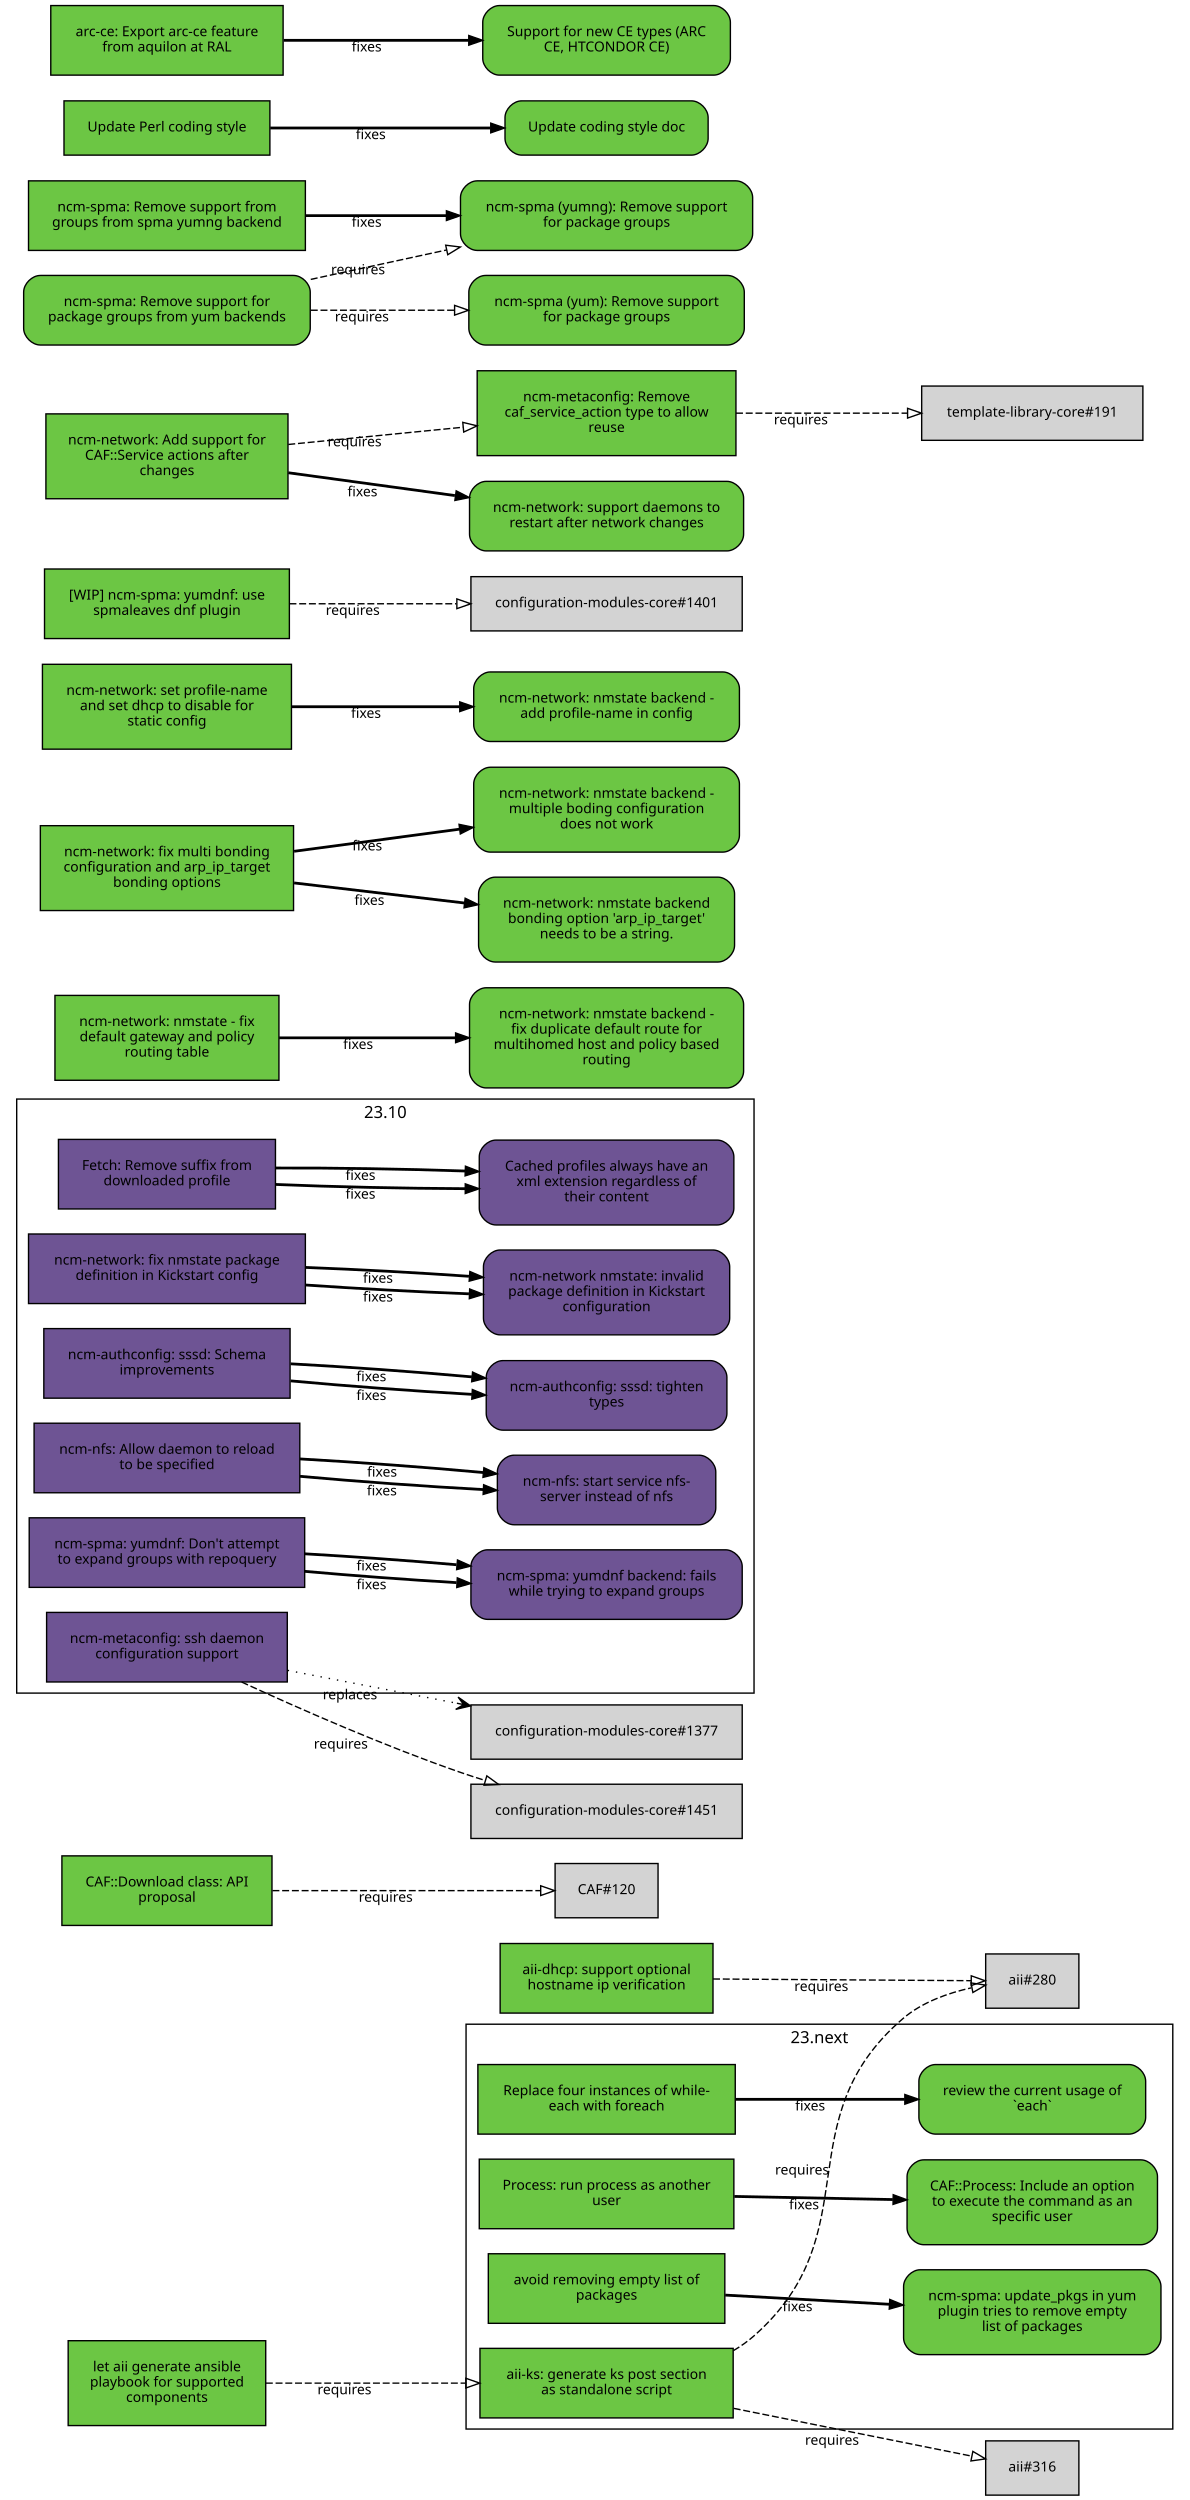
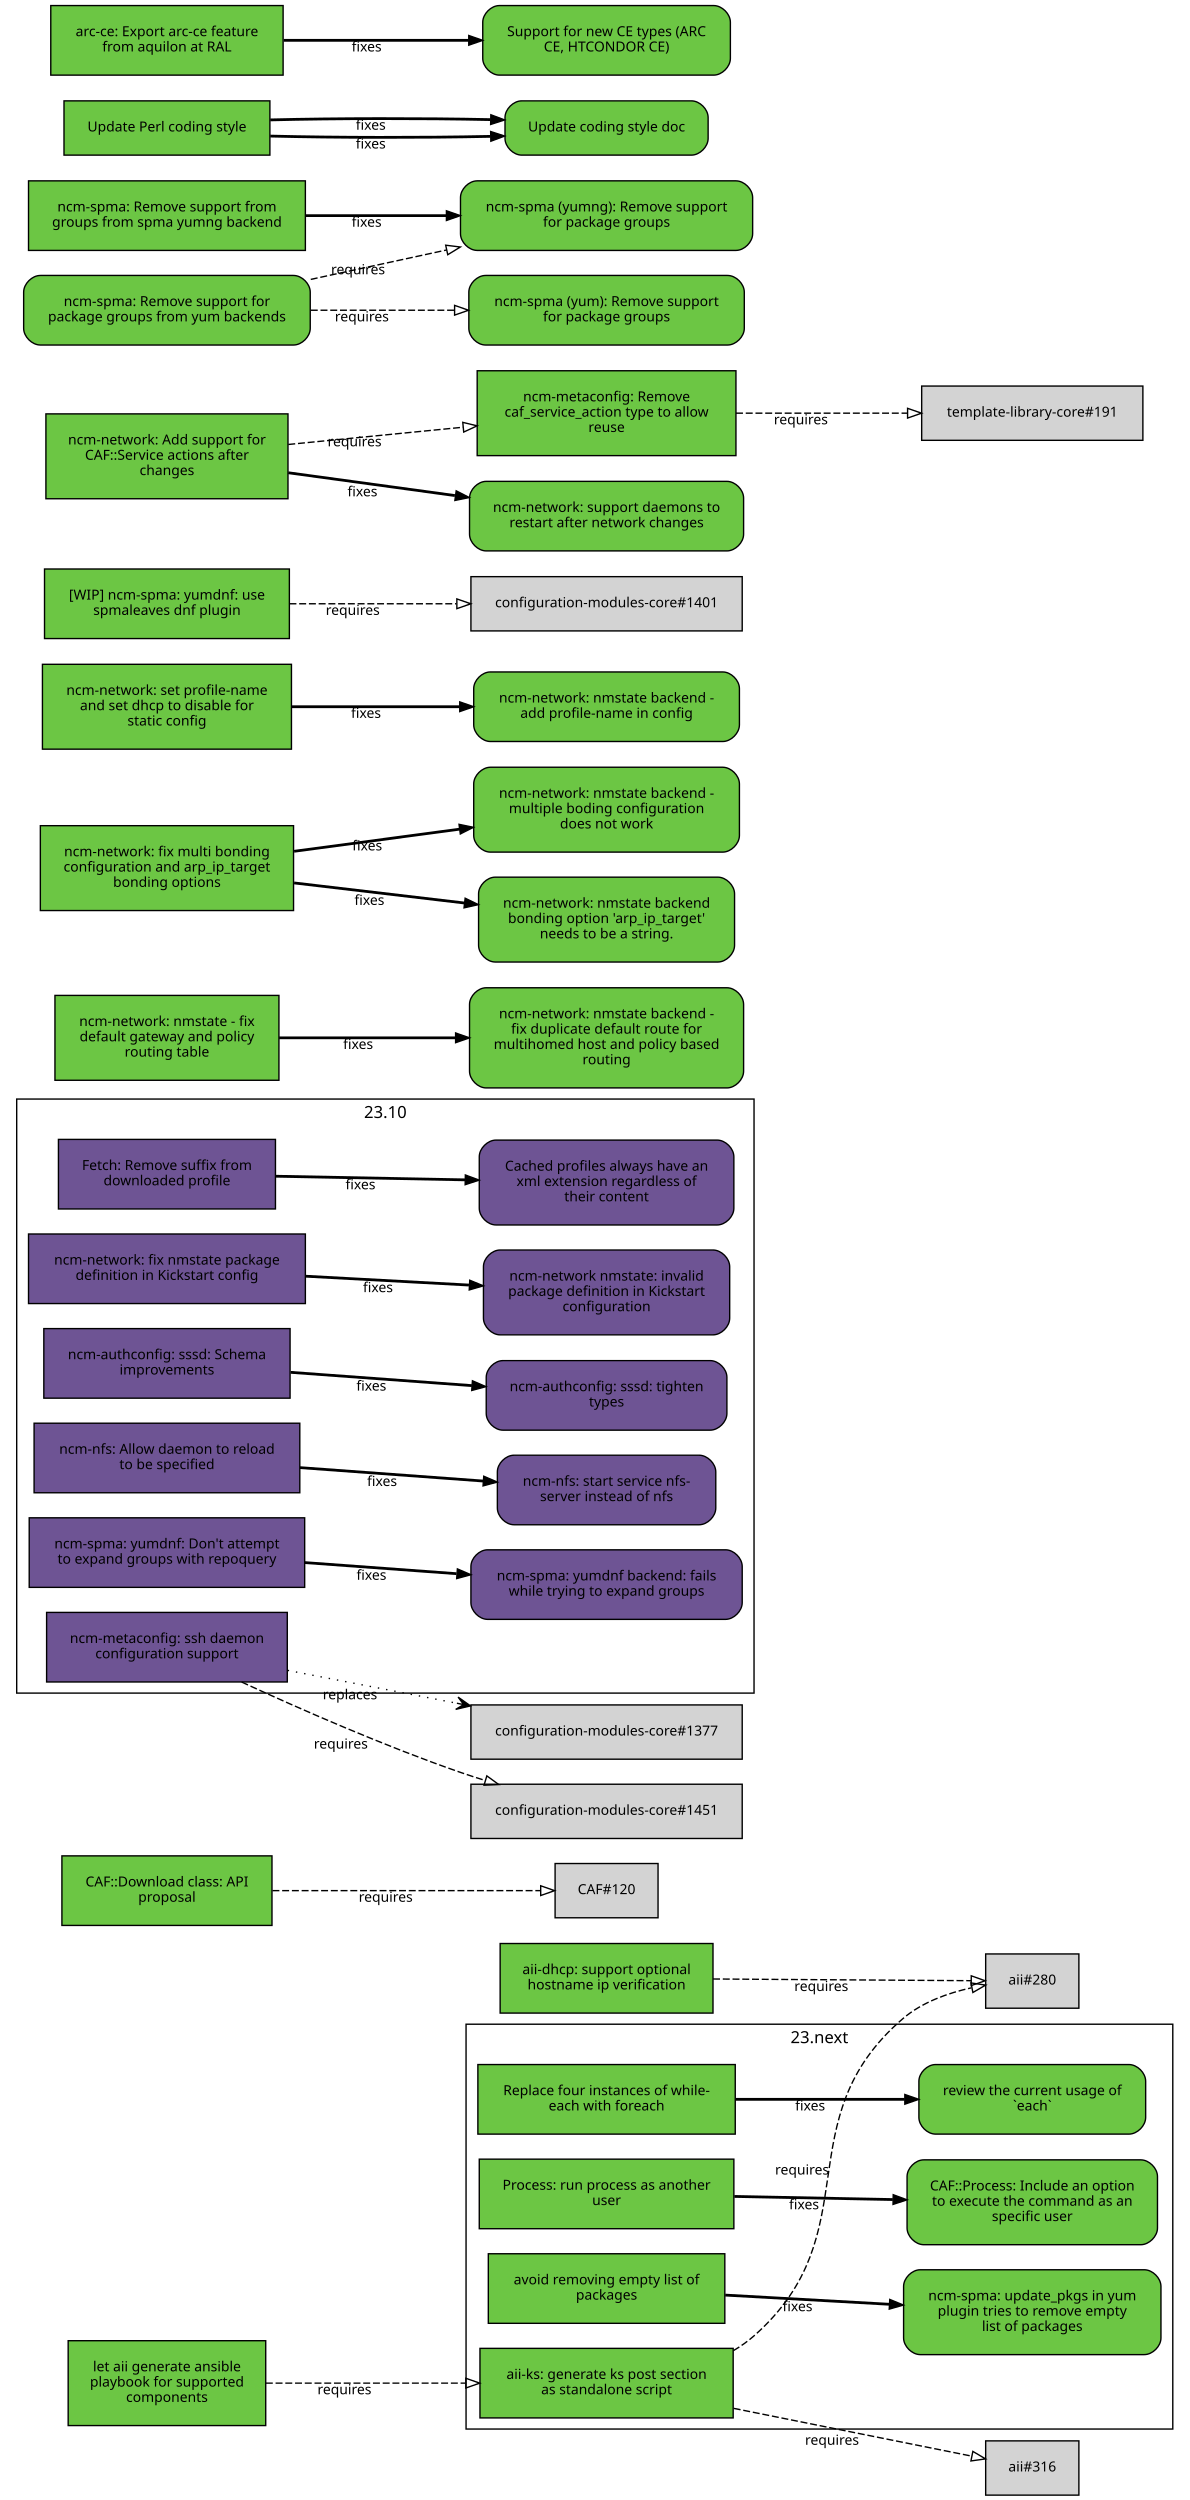
<svg xmlns="http://www.w3.org/2000/svg" xmlns:xlink="http://www.w3.org/1999/xlink" width="855pt" height="1797pt" viewBox="0.00 0.00 855.00 1797.00">
  <g id="graph0" class="graph" transform="scale(1 1) rotate(0) translate(4 1793)">
    <polygon fill="white" stroke="white" points="-4,5 -4,-1793 852,-1793 852,5 -4,5" />
    <g id="clust2" class="cluster">
      <polygon fill="none" stroke="black" points="8,-576 8,-1003 538,-1003 538,-576 8,-576" />
      <text text-anchor="middle" x="273" y="-989.4" font-family="Sans" font-size="12.00">23.10</text>
    </g>
    <g id="clust1" class="cluster">
      <polygon fill="none" stroke="black" points="331,-47 331,-338 839,-338 839,-47 331,-47" />
      <text text-anchor="middle" x="585" y="-324.4" font-family="Sans" font-size="12.00">23.next</text>
    </g>
    <g id="node1" class="node">
      <g id="a_node1">
        <a xlink:href="https://github.com/quattor/aii/pull/328" xlink:title="aii#328 (pull-request)" target="_parent">
          <polygon fill="#6cc644" stroke="black" points="523,-105 341,-105 341,-55 523,-55 523,-105" />
          <text text-anchor="middle" x="432" y="-83" font-family="Sans" font-size="10.00">aii-ks: generate ks post section</text>
          <text text-anchor="middle" x="432" y="-72" font-family="Sans" font-size="10.00">as standalone script</text>
        </a>
      </g>
    </g>
    <g id="node2" class="node">
      <polygon fill="lightgrey" stroke="black" points="771.5,-388.5 704.5,-388.5 704.5,-349.5 771.5,-349.5 771.5,-388.5" />
      <text text-anchor="middle" x="738" y="-366.5" font-family="Sans" font-size="10.00">aii#280</text>
    </g>
    <g id="edge1" class="edge">
      <path fill="none" stroke="black" stroke-dasharray="5,2" d="M523.177,-103.373C528.47,-106.484 533.473,-110.008 538,-114 621.964,-188.027 560.019,-269.143 645,-342 658.709,-353.754 677.321,-360.394 694.218,-364.145" />
      <polygon fill="none" stroke="black" points="693.975,-367.663 704.458,-366.126 695.305,-360.79 693.975,-367.663" />
      <text text-anchor="middle" x="572.527" y="-229.944" font-family="Sans" font-size="10.00">requires</text>
    </g>
    <g id="node3" class="node">
      <polygon fill="lightgrey" stroke="black" points="771.5,-38.5 704.5,-38.5 704.5,0.5 771.5,0.5 771.5,-38.5" />
      <text text-anchor="middle" x="738" y="-16.5" font-family="Sans" font-size="10.00">aii#316</text>
    </g>
    <g id="edge2" class="edge">
      <path fill="none" stroke="black" stroke-dasharray="5,2" d="M523.387,-61.863C580.055,-50.492 650.477,-36.362 694.595,-27.509" />
      <polygon fill="none" stroke="black" points="695.291,-30.939 704.407,-25.54 693.914,-24.076 695.291,-30.939" />
      <text text-anchor="middle" x="594.051" y="-35.671" font-family="Sans" font-size="10.00">requires</text>
    </g>
    <g id="node4" class="node">
      <g id="a_node4">
        <a xlink:href="https://github.com/quattor/aii/pull/331" xlink:title="aii#331 (pull-request)" target="_parent">
          <polygon fill="#6cc644" stroke="black" points="187,-110.5 45,-110.5 45,-49.5 187,-49.5 187,-110.5" />
          <text text-anchor="middle" x="116" y="-88.5" font-family="Sans" font-size="10.00">let aii generate ansible</text>
          <text text-anchor="middle" x="116" y="-77.5" font-family="Sans" font-size="10.00">playbook for supported</text>
          <text text-anchor="middle" x="116" y="-66.5" font-family="Sans" font-size="10.00">components</text>
        </a>
      </g>
    </g>
    <g id="edge3" class="edge">
      <path fill="none" stroke="black" stroke-dasharray="5,2" d="M187.077,-80C229.343,-80 283.883,-80 330.668,-80" />
      <polygon fill="none" stroke="black" points="330.834,-83.5 340.834,-80 330.834,-76.5 330.834,-83.5" />
      <text text-anchor="middle" x="243.574" y="-72" font-family="Sans" font-size="10.00">requires</text>
    </g>
    <g id="node5" class="node">
      <g id="a_node5">
        <a xlink:href="https://github.com/quattor/aii/pull/299" xlink:title="aii#299 (pull-request)" target="_parent">
          <polygon fill="#6cc644" stroke="black" points="508.5,-396 355.5,-396 355.5,-346 508.5,-346 508.5,-396" />
          <text text-anchor="middle" x="432" y="-374" font-family="Sans" font-size="10.00">aii-dhcp: support optional</text>
          <text text-anchor="middle" x="432" y="-363" font-family="Sans" font-size="10.00">hostname ip verification</text>
        </a>
      </g>
    </g>
    <g id="edge4" class="edge">
      <path fill="none" stroke="black" stroke-dasharray="5,2" d="M508.537,-370.503C567.023,-370.118 645.931,-369.599 694.049,-369.283" />
      <polygon fill="none" stroke="black" points="694.146,-372.782 704.123,-369.216 694.1,-365.782 694.146,-372.782" />
      <text text-anchor="middle" x="586.342" y="-361.86" font-family="Sans" font-size="10.00">requires</text>
    </g>
    <g id="node6" class="node">
      <g id="a_node6">
        <a xlink:href="https://github.com/quattor/CAF/pull/277" xlink:title="CAF#277 (pull-request)" target="_parent">
          <polygon fill="#6cc644" stroke="black" points="524.5,-309 339.5,-309 339.5,-259 524.5,-259 524.5,-309" />
          <text text-anchor="middle" x="432" y="-287" font-family="Sans" font-size="10.00">Replace four instances of while-</text>
          <text text-anchor="middle" x="432" y="-276" font-family="Sans" font-size="10.00">each with foreach</text>
        </a>
      </g>
    </g>
    <g id="node7" class="node">
      <g id="a_node7">
        <a xlink:href="https://github.com/quattor/CAF/issues/109" xlink:title="CAF#109 (issue)" target="_parent">
          <path fill="#6cc644" stroke="black" d="M807.5,-309C807.5,-309 668.5,-309 668.5,-309 662.5,-309 656.5,-303 656.5,-297 656.5,-297 656.5,-271 656.5,-271 656.5,-265 662.5,-259 668.5,-259 668.5,-259 807.5,-259 807.5,-259 813.5,-259 819.5,-265 819.5,-271 819.5,-271 819.5,-297 819.5,-297 819.5,-303 813.5,-309 807.5,-309" />
          <text text-anchor="middle" x="738" y="-287" font-family="Sans" font-size="10.00">review the current usage of</text>
          <text text-anchor="middle" x="738" y="-276" font-family="Sans" font-size="10.00">`each`</text>
        </a>
      </g>
    </g>
    <g id="edge5" class="edge">
      <path fill="none" stroke="black" stroke-width="2" d="M524.622,-284C563.139,-284 607.831,-284 646.253,-284" />
      <polygon fill="black" stroke="black" points="646.394,-287.5 656.394,-284 646.394,-280.5 646.394,-287.5" />
      <text text-anchor="middle" x="578.345" y="-276" font-family="Sans" font-size="10.00">fixes</text>
    </g>
    <g id="node8" class="node">
      <g id="a_node8">
        <a xlink:href="https://github.com/quattor/CAF/pull/257" xlink:title="CAF#257 (pull-request)" target="_parent">
          <polygon fill="#6cc644" stroke="black" points="523.5,-241 340.5,-241 340.5,-191 523.5,-191 523.5,-241" />
          <text text-anchor="middle" x="432" y="-219" font-family="Sans" font-size="10.00">Process: run process as another</text>
          <text text-anchor="middle" x="432" y="-208" font-family="Sans" font-size="10.00">user</text>
        </a>
      </g>
    </g>
    <g id="node9" class="node">
      <g id="a_node9">
        <a xlink:href="https://github.com/quattor/CAF/issues/253" xlink:title="CAF#253 (issue)" target="_parent">
          <path fill="#6cc644" stroke="black" d="M816,-240.5C816,-240.5 660,-240.5 660,-240.5 654,-240.5 648,-234.5 648,-228.5 648,-228.5 648,-191.5 648,-191.5 648,-185.5 654,-179.5 660,-179.5 660,-179.5 816,-179.5 816,-179.5 822,-179.5 828,-185.5 828,-191.5 828,-191.5 828,-228.5 828,-228.5 828,-234.5 822,-240.5 816,-240.5" />
          <text text-anchor="middle" x="738" y="-218.5" font-family="Sans" font-size="10.00">CAF::Process: Include an option</text>
          <text text-anchor="middle" x="738" y="-207.5" font-family="Sans" font-size="10.00">to execute the command as an</text>
          <text text-anchor="middle" x="738" y="-196.5" font-family="Sans" font-size="10.00">specific user</text>
        </a>
      </g>
    </g>
    <g id="edge6" class="edge">
      <path fill="none" stroke="black" stroke-width="2" d="M523.798,-214.208C559.701,-213.499 601.072,-212.683 637.762,-211.959" />
      <polygon fill="black" stroke="black" points="638.048,-215.454 647.977,-211.757 637.91,-208.455 638.048,-215.454" />
      <text text-anchor="middle" x="573.947" y="-204.981" font-family="Sans" font-size="10.00">fixes</text>
    </g>
    <g id="node10" class="node">
      <g id="a_node10">
        <a xlink:href="https://github.com/quattor/CAF/pull/110" xlink:title="CAF#110 (pull-request)" target="_parent">
          <polygon fill="#6cc644" stroke="black" points="191.5,-459 40.5,-459 40.5,-409 191.5,-409 191.5,-459" />
          <text text-anchor="middle" x="116" y="-437" font-family="Sans" font-size="10.00">CAF::Download class: API</text>
          <text text-anchor="middle" x="116" y="-426" font-family="Sans" font-size="10.00">proposal</text>
        </a>
      </g>
    </g>
    <g id="node11" class="node">
      <polygon fill="lightgrey" stroke="black" points="469,-453.5 395,-453.5 395,-414.5 469,-414.5 469,-453.5" />
      <text text-anchor="middle" x="432" y="-431.5" font-family="Sans" font-size="10.00">CAF#120</text>
    </g>
    <g id="edge7" class="edge">
      <path fill="none" stroke="black" stroke-dasharray="5,2" d="M191.812,-434C251.718,-434 333.856,-434 384.623,-434" />
      <polygon fill="none" stroke="black" points="384.651,-437.5 394.651,-434 384.651,-430.5 384.651,-437.5" />
      <text text-anchor="middle" x="273.255" y="-426" font-family="Sans" font-size="10.00">requires</text>
    </g>
    <g id="node12" class="node">
      <g id="a_node12">
        <a xlink:href="https://github.com/quattor/CCM/pull/210" xlink:title="CCM#210 (pull-request)" target="_parent">
          <polygon fill="#6e5494" stroke="black" points="194,-974 38,-974 38,-924 194,-924 194,-974" />
          <text text-anchor="middle" x="116" y="-952" font-family="Sans" font-size="10.00">Fetch: Remove suffix from</text>
          <text text-anchor="middle" x="116" y="-941" font-family="Sans" font-size="10.00">downloaded profile</text>
        </a>
      </g>
    </g>
    <g id="node13" class="node">
      <g id="a_node13">
        <a xlink:href="https://github.com/quattor/CCM/issues/204" xlink:title="CCM#204 (issue)" target="_parent">
          <path fill="#6e5494" stroke="black" d="M511.5,-973.5C511.5,-973.5 352.5,-973.5 352.5,-973.5 346.5,-973.5 340.5,-967.5 340.5,-961.5 340.5,-961.5 340.5,-924.5 340.5,-924.5 340.5,-918.5 346.5,-912.5 352.5,-912.5 352.5,-912.5 511.5,-912.5 511.5,-912.5 517.5,-912.5 523.5,-918.5 523.5,-924.5 523.5,-924.5 523.5,-961.5 523.5,-961.5 523.5,-967.5 517.5,-973.5 511.5,-973.5" />
          <text text-anchor="middle" x="432" y="-951.5" font-family="Sans" font-size="10.00">Cached profiles always have an</text>
          <text text-anchor="middle" x="432" y="-940.5" font-family="Sans" font-size="10.00">xml extension regardless of</text>
          <text text-anchor="middle" x="432" y="-929.5" font-family="Sans" font-size="10.00">their content</text>
        </a>
      </g>
    </g>
    <g id="edge8" class="edge">
-       <path fill="none" stroke="black" stroke-width="2" d="M194.215,-941.618C235.236,-939.884 286.154,-938.764 330.251,-938.576" />
-       <polygon fill="black" stroke="black" points="330.432,-942.076 340.423,-938.549 330.414,-935.076 330.432,-942.076" />
-       <text text-anchor="middle" x="255.112" y="-931.387" font-family="Sans" font-size="10.00">fixes</text>
-     </g>
-     <g id="edge9" class="edge">
-       <path fill="none" stroke="black" stroke-width="2" d="M194.215,-953.431C235.236,-953.597 286.154,-952.772 330.251,-951.274" />
-       <polygon fill="black" stroke="black" points="330.554,-954.766 340.423,-950.912 330.305,-947.77 330.554,-954.766" />
-       <text text-anchor="middle" x="255.112" y="-944.876" font-family="Sans" font-size="10.00">fixes</text>
+       <path fill="none" stroke="black" stroke-width="2" d="M194.215,-947.525C235.236,-946.741 286.154,-945.768 330.251,-944.925" />
+       <polygon fill="black" stroke="black" points="330.492,-948.421 340.423,-944.731 330.358,-941.423 330.492,-948.421" />
+       <text text-anchor="middle" x="255.112" y="-938.132" font-family="Sans" font-size="10.00">fixes</text>
    </g>
    <g id="node14" class="node">
      <g id="a_node14">
        <a xlink:href="https://github.com/quattor/configuration-modules-core/pull/1630" xlink:title="configuration-modules-core#1630 (pull-request)" target="_parent">
          <polygon fill="#6e5494" stroke="black" points="215.5,-906 16.5,-906 16.5,-856 215.5,-856 215.5,-906" />
          <text text-anchor="middle" x="116" y="-884" font-family="Sans" font-size="10.00">ncm-network: fix nmstate package</text>
          <text text-anchor="middle" x="116" y="-873" font-family="Sans" font-size="10.00">definition in Kickstart config</text>
        </a>
      </g>
    </g>
    <g id="node15" class="node">
      <g id="a_node15">
        <a xlink:href="https://github.com/quattor/configuration-modules-core/issues/1629" xlink:title="configuration-modules-core#1629 (issue)" target="_parent">
          <path fill="#6e5494" stroke="black" d="M508.5,-894.5C508.5,-894.5 355.5,-894.5 355.5,-894.5 349.5,-894.5 343.5,-888.5 343.5,-882.5 343.5,-882.5 343.5,-845.5 343.5,-845.5 343.5,-839.5 349.5,-833.5 355.5,-833.5 355.5,-833.5 508.5,-833.5 508.5,-833.5 514.5,-833.5 520.5,-839.5 520.5,-845.5 520.5,-845.5 520.5,-882.5 520.5,-882.5 520.5,-888.5 514.5,-894.5 508.5,-894.5" />
          <text text-anchor="middle" x="432" y="-872.5" font-family="Sans" font-size="10.00">ncm-network nmstate: invalid</text>
          <text text-anchor="middle" x="432" y="-861.5" font-family="Sans" font-size="10.00">package definition in Kickstart</text>
          <text text-anchor="middle" x="432" y="-850.5" font-family="Sans" font-size="10.00">configuration</text>
        </a>
      </g>
    </g>
-     <g id="edge10" class="edge">
-       <path fill="none" stroke="black" stroke-width="2" d="M215.921,-869.323C253.303,-866.723 295.798,-864.427 333.087,-862.995" />
-       <polygon fill="black" stroke="black" points="333.593,-866.479 343.458,-862.615 333.336,-859.484 333.593,-866.479" />
-       <text text-anchor="middle" x="267.683" y="-857.446" font-family="Sans" font-size="10.00">fixes</text>
-     </g>
-     <g id="edge14" class="edge">
-       <path fill="none" stroke="black" stroke-width="2" d="M215.921,-881.966C253.303,-880.519 295.798,-878.213 333.087,-875.607" />
-       <polygon fill="black" stroke="black" points="333.734,-879.07 343.458,-874.864 333.234,-872.087 333.734,-879.07" />
-       <text text-anchor="middle" x="267.683" y="-870.938" font-family="Sans" font-size="10.00">fixes</text>
+     <g id="edge9" class="edge">
+       <path fill="none" stroke="black" stroke-width="2" d="M215.921,-875.644C253.303,-873.621 295.798,-871.32 333.087,-869.301" />
+       <polygon fill="black" stroke="black" points="333.662,-872.775 343.458,-868.74 333.283,-865.785 333.662,-872.775" />
+       <text text-anchor="middle" x="267.683" y="-864.192" font-family="Sans" font-size="10.00">fixes</text>
    </g>
    <g id="node16" class="node">
      <g id="a_node16">
        <a xlink:href="https://github.com/quattor/configuration-modules-core/pull/1622" xlink:title="configuration-modules-core#1622 (pull-request)" target="_parent">
          <polygon fill="#6e5494" stroke="black" points="204.5,-838 27.5,-838 27.5,-788 204.5,-788 204.5,-838" />
          <text text-anchor="middle" x="116" y="-816" font-family="Sans" font-size="10.00">ncm-authconfig: sssd: Schema</text>
          <text text-anchor="middle" x="116" y="-805" font-family="Sans" font-size="10.00">improvements</text>
        </a>
      </g>
    </g>
    <g id="node17" class="node">
      <g id="a_node17">
        <a xlink:href="https://github.com/quattor/configuration-modules-core/issues/1471" xlink:title="configuration-modules-core#1471 (issue)" target="_parent">
          <path fill="#6e5494" stroke="black" d="M506.5,-815C506.5,-815 357.5,-815 357.5,-815 351.5,-815 345.5,-809 345.5,-803 345.5,-803 345.5,-777 345.5,-777 345.5,-771 351.5,-765 357.5,-765 357.5,-765 506.5,-765 506.5,-765 512.5,-765 518.5,-771 518.5,-777 518.5,-777 518.5,-803 518.5,-803 518.5,-809 512.5,-815 506.5,-815" />
          <text text-anchor="middle" x="432" y="-793" font-family="Sans" font-size="10.00">ncm-authconfig: sssd: tighten</text>
          <text text-anchor="middle" x="432" y="-782" font-family="Sans" font-size="10.00">types</text>
        </a>
      </g>
    </g>
-     <g id="edge11" class="edge">
-       <path fill="none" stroke="black" stroke-width="2" d="M204.884,-800.431C245.446,-796.685 293.697,-793.104 335.189,-790.746" />
-       <polygon fill="black" stroke="black" points="335.515,-794.233 345.307,-790.188 335.129,-787.244 335.515,-794.233" />
-       <text text-anchor="middle" x="262.92" y="-786.683" font-family="Sans" font-size="10.00">fixes</text>
-     </g>
-     <g id="edge15" class="edge">
-       <path fill="none" stroke="black" stroke-width="2" d="M204.884,-812.694C245.446,-810.498 293.697,-807.01 335.189,-803.29" />
-       <polygon fill="black" stroke="black" points="335.667,-806.761 345.307,-802.366 335.03,-799.79 335.667,-806.761" />
-       <text text-anchor="middle" x="262.92" y="-800.182" font-family="Sans" font-size="10.00">fixes</text>
+     <g id="edge10" class="edge">
+       <path fill="none" stroke="black" stroke-width="2" d="M204.884,-806.563C245.446,-803.592 293.697,-800.057 335.189,-797.018" />
+       <polygon fill="black" stroke="black" points="335.589,-800.498 345.307,-796.277 335.078,-793.517 335.589,-800.498" />
+       <text text-anchor="middle" x="262.92" y="-793.433" font-family="Sans" font-size="10.00">fixes</text>
    </g>
    <g id="node18" class="node">
      <g id="a_node18">
        <a xlink:href="https://github.com/quattor/configuration-modules-core/pull/1621" xlink:title="configuration-modules-core#1621 (pull-request)" target="_parent">
          <polygon fill="#6e5494" stroke="black" points="211.5,-770 20.5,-770 20.5,-720 211.5,-720 211.5,-770" />
          <text text-anchor="middle" x="116" y="-748" font-family="Sans" font-size="10.00">ncm-nfs: Allow daemon to reload</text>
          <text text-anchor="middle" x="116" y="-737" font-family="Sans" font-size="10.00">to be specified</text>
        </a>
      </g>
    </g>
    <g id="node19" class="node">
      <g id="a_node19">
        <a xlink:href="https://github.com/quattor/configuration-modules-core/issues/1618" xlink:title="configuration-modules-core#1618 (issue)" target="_parent">
          <path fill="#6e5494" stroke="black" d="M498.5,-747C498.5,-747 365.5,-747 365.5,-747 359.5,-747 353.5,-741 353.5,-735 353.5,-735 353.5,-709 353.5,-709 353.5,-703 359.5,-697 365.5,-697 365.5,-697 498.5,-697 498.5,-697 504.5,-697 510.5,-703 510.5,-709 510.5,-709 510.5,-735 510.5,-735 510.5,-741 504.5,-747 498.5,-747" />
          <text text-anchor="middle" x="432" y="-725" font-family="Sans" font-size="10.00">ncm-nfs: start service nfs-</text>
          <text text-anchor="middle" x="432" y="-714" font-family="Sans" font-size="10.00">server instead of nfs</text>
        </a>
      </g>
    </g>
-     <g id="edge12" class="edge">
-       <path fill="none" stroke="black" stroke-width="2" d="M211.636,-731.816C253.42,-728.053 302.24,-724.518 343.204,-722.301" />
-       <polygon fill="black" stroke="black" points="343.636,-725.784 353.439,-721.767 343.271,-718.793 343.636,-725.784" />
-       <text text-anchor="middle" x="270.482" y="-718.137" font-family="Sans" font-size="10.00">fixes</text>
-     </g>
-     <g id="edge16" class="edge">
-       <path fill="none" stroke="black" stroke-width="2" d="M211.636,-744.321C253.508,-741.957 302.447,-738.33 343.464,-734.537" />
-       <polygon fill="black" stroke="black" points="343.812,-738.019 353.439,-733.596 343.155,-731.05 343.812,-738.019" />
-       <text text-anchor="middle" x="270.635" y="-731.608" font-family="Sans" font-size="10.00">fixes</text>
+     <g id="edge11" class="edge">
+       <path fill="none" stroke="black" stroke-width="2" d="M211.636,-738.068C253.508,-735.001 302.447,-731.416 343.464,-728.412" />
+       <polygon fill="black" stroke="black" points="343.722,-731.902 353.439,-727.681 343.21,-724.921 343.722,-731.902" />
+       <text text-anchor="middle" x="270.635" y="-724.868" font-family="Sans" font-size="10.00">fixes</text>
    </g>
    <g id="node20" class="node">
      <g id="a_node20">
        <a xlink:href="https://github.com/quattor/configuration-modules-core/pull/1620" xlink:title="configuration-modules-core#1620 (pull-request)" target="_parent">
          <polygon fill="#6e5494" stroke="black" points="215,-702 17,-702 17,-652 215,-652 215,-702" />
          <text text-anchor="middle" x="116" y="-680" font-family="Sans" font-size="10.00">ncm-spma: yumdnf: Don't attempt</text>
          <text text-anchor="middle" x="116" y="-669" font-family="Sans" font-size="10.00">to expand groups with repoquery</text>
        </a>
      </g>
    </g>
    <g id="node21" class="node">
      <g id="a_node21">
        <a xlink:href="https://github.com/quattor/configuration-modules-core/issues/1524" xlink:title="configuration-modules-core#1524 (issue)" target="_parent">
          <path fill="#6e5494" stroke="black" d="M517.5,-679C517.5,-679 346.5,-679 346.5,-679 340.5,-679 334.5,-673 334.5,-667 334.5,-667 334.5,-641 334.5,-641 334.5,-635 340.5,-629 346.5,-629 346.5,-629 517.5,-629 517.5,-629 523.5,-629 529.5,-635 529.5,-641 529.5,-641 529.5,-667 529.5,-667 529.5,-673 523.5,-679 517.5,-679" />
          <text text-anchor="middle" x="432" y="-657" font-family="Sans" font-size="10.00">ncm-spma: yumdnf backend: fails</text>
          <text text-anchor="middle" x="432" y="-646" font-family="Sans" font-size="10.00">while trying to expand groups</text>
        </a>
      </g>
    </g>
-     <g id="edge13" class="edge">
-       <path fill="none" stroke="black" stroke-width="2" d="M215.06,-663.509C249.699,-660.428 288.815,-657.521 324.146,-655.393" />
-       <polygon fill="black" stroke="black" points="324.713,-658.866 334.491,-654.786 324.303,-651.878 324.713,-658.866" />
-       <text text-anchor="middle" x="262.99" y="-650.678" font-family="Sans" font-size="10.00">fixes</text>
-     </g>
-     <g id="edge17" class="edge">
-       <path fill="none" stroke="black" stroke-width="2" d="M215.06,-676.125C249.699,-674.132 288.815,-671.309 324.146,-668.261" />
-       <polygon fill="black" stroke="black" points="324.835,-671.714 334.491,-667.353 324.223,-664.741 324.835,-671.714" />
-       <text text-anchor="middle" x="262.99" y="-664.177" font-family="Sans" font-size="10.00">fixes</text>
+     <g id="edge12" class="edge">
+       <path fill="none" stroke="black" stroke-width="2" d="M215.06,-669.817C249.699,-667.28 288.815,-664.415 324.146,-661.827" />
+       <polygon fill="black" stroke="black" points="324.773,-665.29 334.491,-661.069 324.262,-658.309 324.773,-665.29" />
+       <text text-anchor="middle" x="262.99" y="-657.428" font-family="Sans" font-size="10.00">fixes</text>
    </g>
    <g id="node22" class="node">
      <g id="a_node22">
        <a xlink:href="https://github.com/quattor/configuration-modules-core/pull/1554" xlink:title="configuration-modules-core#1554 (pull-request)" target="_parent">
          <polygon fill="#6cc644" stroke="black" points="517,-173 347,-173 347,-123 517,-123 517,-173" />
          <text text-anchor="middle" x="432" y="-151" font-family="Sans" font-size="10.00">avoid removing empty list of</text>
          <text text-anchor="middle" x="432" y="-140" font-family="Sans" font-size="10.00">packages</text>
        </a>
      </g>
    </g>
    <g id="node23" class="node">
      <g id="a_node23">
        <a xlink:href="https://github.com/quattor/configuration-modules-core/issues/1553" xlink:title="configuration-modules-core#1553 (issue)" target="_parent">
          <path fill="#6cc644" stroke="black" d="M818.5,-161.5C818.5,-161.5 657.5,-161.5 657.5,-161.5 651.5,-161.5 645.5,-155.5 645.5,-149.5 645.5,-149.5 645.5,-112.5 645.5,-112.5 645.5,-106.5 651.5,-100.5 657.5,-100.5 657.5,-100.5 818.5,-100.5 818.5,-100.5 824.5,-100.5 830.5,-106.5 830.5,-112.5 830.5,-112.5 830.5,-149.5 830.5,-149.5 830.5,-155.5 824.5,-161.5 818.5,-161.5" />
          <text text-anchor="middle" x="738" y="-139.5" font-family="Sans" font-size="10.00">ncm-spma: update_pkgs in yum</text>
          <text text-anchor="middle" x="738" y="-128.5" font-family="Sans" font-size="10.00">plugin tries to remove empty</text>
          <text text-anchor="middle" x="738" y="-117.5" font-family="Sans" font-size="10.00">list of packages</text>
        </a>
      </g>
    </g>
-     <g id="edge18" class="edge">
+     <g id="edge13" class="edge">
      <path fill="none" stroke="black" stroke-width="2" d="M517.277,-143.287C553.812,-141.244 596.909,-138.834 635.213,-136.692" />
      <polygon fill="black" stroke="black" points="635.57,-140.178 645.359,-136.125 635.179,-133.189 635.57,-140.178" />
      <text text-anchor="middle" x="569.248" y="-131.71" font-family="Sans" font-size="10.00">fixes</text>
    </g>
    <g id="node24" class="node">
      <g id="a_node24">
        <a xlink:href="https://github.com/quattor/configuration-modules-core/pull/1452" xlink:title="configuration-modules-core#1452 (pull-request)" target="_parent">
          <polygon fill="#6e5494" stroke="black" points="202.5,-634 29.5,-634 29.5,-584 202.5,-584 202.5,-634" />
          <text text-anchor="middle" x="116" y="-612" font-family="Sans" font-size="10.00">ncm-metaconfig: ssh daemon</text>
          <text text-anchor="middle" x="116" y="-601" font-family="Sans" font-size="10.00">configuration support</text>
        </a>
      </g>
    </g>
    <g id="node25" class="node">
      <polygon fill="lightgrey" stroke="black" points="529.5,-567.5 334.5,-567.5 334.5,-528.5 529.5,-528.5 529.5,-567.5" />
      <text text-anchor="middle" x="432" y="-545.5" font-family="Sans" font-size="10.00">configuration-modules-core#1377</text>
    </g>
-     <g id="edge19" class="edge">
+     <g id="edge14" class="edge">
      <path fill="none" stroke="black" stroke-dasharray="1,5" d="M202.802,-592.331C240.298,-585.047 284.669,-576.427 324.269,-568.734" />
      <polygon fill="black" stroke="black" points="334.228,-566.8 325.269,-573.124 329.319,-567.753 324.411,-568.707 324.411,-568.707 324.411,-568.707 329.319,-567.753 323.553,-564.289 334.228,-566.8 334.228,-566.8" />
      <text text-anchor="middle" x="247.583" y="-571.552" font-family="Sans" font-size="10.00">replaces</text>
    </g>
    <g id="node26" class="node">
      <polygon fill="lightgrey" stroke="black" points="529.5,-510.5 334.5,-510.5 334.5,-471.5 529.5,-471.5 529.5,-510.5" />
      <text text-anchor="middle" x="432" y="-488.5" font-family="Sans" font-size="10.00">configuration-modules-core#1451</text>
    </g>
-     <g id="edge20" class="edge">
+     <g id="edge15" class="edge">
      <path fill="none" stroke="black" stroke-dasharray="5,2" d="M169.693,-583.943C211.678,-564.586 272.288,-537.982 327,-519 332.797,-516.989 338.816,-515.033 344.905,-513.152" />
      <polygon fill="none" stroke="black" points="345.944,-516.495 354.51,-510.26 343.926,-509.792 345.944,-516.495" />
      <text text-anchor="middle" x="240.995" y="-536.113" font-family="Sans" font-size="10.00">requires</text>
    </g>
    <g id="node27" class="node">
      <g id="a_node27">
        <a xlink:href="https://github.com/quattor/configuration-modules-core/pull/1642" xlink:title="configuration-modules-core#1642 (pull-request)" target="_parent">
          <polygon fill="#6cc644" stroke="black" points="196.5,-1077.5 35.5,-1077.5 35.5,-1016.5 196.5,-1016.5 196.5,-1077.5" />
          <text text-anchor="middle" x="116" y="-1055.5" font-family="Sans" font-size="10.00">ncm-network: nmstate - fix</text>
          <text text-anchor="middle" x="116" y="-1044.5" font-family="Sans" font-size="10.00">default gateway and policy</text>
          <text text-anchor="middle" x="116" y="-1033.5" font-family="Sans" font-size="10.00">routing table</text>
        </a>
      </g>
    </g>
    <g id="node28" class="node">
      <g id="a_node28">
        <a xlink:href="https://github.com/quattor/configuration-modules-core/issues/1641" xlink:title="configuration-modules-core#1641 (issue)" target="_parent">
          <path fill="#6cc644" stroke="black" d="M518.5,-1083C518.5,-1083 345.5,-1083 345.5,-1083 339.5,-1083 333.5,-1077 333.5,-1071 333.5,-1071 333.5,-1023 333.5,-1023 333.5,-1017 339.5,-1011 345.5,-1011 345.5,-1011 518.5,-1011 518.5,-1011 524.5,-1011 530.5,-1017 530.5,-1023 530.5,-1023 530.5,-1071 530.5,-1071 530.5,-1077 524.5,-1083 518.5,-1083" />
          <text text-anchor="middle" x="432" y="-1061" font-family="Sans" font-size="10.00">ncm-network: nmstate backend -</text>
          <text text-anchor="middle" x="432" y="-1050" font-family="Sans" font-size="10.00">fix duplicate default route for</text>
          <text text-anchor="middle" x="432" y="-1039" font-family="Sans" font-size="10.00">multihomed host and policy based</text>
          <text text-anchor="middle" x="432" y="-1028" font-family="Sans" font-size="10.00">routing</text>
        </a>
      </g>
    </g>
-     <g id="edge21" class="edge">
+     <g id="edge16" class="edge">
      <path fill="none" stroke="black" stroke-width="2" d="M196.641,-1047C235.079,-1047 281.765,-1047 323.319,-1047" />
      <polygon fill="black" stroke="black" points="323.486,-1050.5 333.486,-1047 323.486,-1043.5 323.486,-1050.5" />
      <text text-anchor="middle" x="253.425" y="-1039" font-family="Sans" font-size="10.00">fixes</text>
    </g>
    <g id="node29" class="node">
      <g id="a_node29">
        <a xlink:href="https://github.com/quattor/configuration-modules-core/pull/1640" xlink:title="configuration-modules-core#1640 (pull-request)" target="_parent">
          <polygon fill="#6cc644" stroke="black" points="207,-1199.5 25,-1199.5 25,-1138.5 207,-1138.5 207,-1199.5" />
          <text text-anchor="middle" x="116" y="-1177.5" font-family="Sans" font-size="10.00">ncm-network: fix multi bonding</text>
          <text text-anchor="middle" x="116" y="-1166.5" font-family="Sans" font-size="10.00">configuration and arp_ip_target</text>
          <text text-anchor="middle" x="116" y="-1155.5" font-family="Sans" font-size="10.00">bonding options</text>
        </a>
      </g>
    </g>
    <g id="node30" class="node">
      <g id="a_node30">
        <a xlink:href="https://github.com/quattor/configuration-modules-core/issues/1638" xlink:title="configuration-modules-core#1638 (issue)" target="_parent">
          <path fill="#6cc644" stroke="black" d="M515.5,-1241.5C515.5,-1241.5 348.5,-1241.5 348.5,-1241.5 342.5,-1241.5 336.5,-1235.5 336.5,-1229.5 336.5,-1229.5 336.5,-1192.5 336.5,-1192.5 336.5,-1186.5 342.5,-1180.5 348.5,-1180.5 348.5,-1180.5 515.5,-1180.5 515.5,-1180.5 521.5,-1180.5 527.5,-1186.5 527.5,-1192.5 527.5,-1192.5 527.5,-1229.5 527.5,-1229.5 527.5,-1235.5 521.5,-1241.5 515.5,-1241.5" />
          <text text-anchor="middle" x="432" y="-1219.5" font-family="Sans" font-size="10.00">ncm-network: nmstate backend -</text>
          <text text-anchor="middle" x="432" y="-1208.5" font-family="Sans" font-size="10.00">multiple boding configuration</text>
          <text text-anchor="middle" x="432" y="-1197.5" font-family="Sans" font-size="10.00">does not work</text>
        </a>
      </g>
    </g>
-     <g id="edge22" class="edge">
+     <g id="edge17" class="edge">
      <path fill="none" stroke="black" stroke-width="2" d="M207.401,-1181.09C244.488,-1186.05 287.663,-1191.83 326.128,-1196.97" />
      <polygon fill="black" stroke="black" points="325.944,-1200.48 336.32,-1198.34 326.872,-1193.54 325.944,-1200.48" />
      <text text-anchor="middle" x="259.943" y="-1181.72" font-family="Sans" font-size="10.00">fixes</text>
    </g>
    <g id="node31" class="node">
      <g id="a_node31">
        <a xlink:href="https://github.com/quattor/configuration-modules-core/issues/1639" xlink:title="configuration-modules-core#1639 (issue)" target="_parent">
          <path fill="#6cc644" stroke="black" d="M512,-1162.5C512,-1162.5 352,-1162.5 352,-1162.5 346,-1162.5 340,-1156.5 340,-1150.5 340,-1150.5 340,-1113.5 340,-1113.5 340,-1107.5 346,-1101.5 352,-1101.5 352,-1101.5 512,-1101.5 512,-1101.5 518,-1101.5 524,-1107.5 524,-1113.5 524,-1113.5 524,-1150.5 524,-1150.5 524,-1156.5 518,-1162.5 512,-1162.5" />
          <text text-anchor="middle" x="432" y="-1140.5" font-family="Sans" font-size="10.00">ncm-network: nmstate backend</text>
          <text text-anchor="middle" x="432" y="-1129.5" font-family="Sans" font-size="10.00">bonding option 'arp_ip_target'</text>
          <text text-anchor="middle" x="432" y="-1118.5" font-family="Sans" font-size="10.00">needs to be a string.</text>
        </a>
      </g>
    </g>
-     <g id="edge23" class="edge">
+     <g id="edge18" class="edge">
      <path fill="none" stroke="black" stroke-width="2" d="M207.401,-1158.35C245.651,-1153.84 290.375,-1148.57 329.73,-1143.93" />
      <polygon fill="black" stroke="black" points="330.356,-1147.38 339.878,-1142.74 329.537,-1140.43 330.356,-1147.38" />
      <text text-anchor="middle" x="261.537" y="-1142.55" font-family="Sans" font-size="10.00">fixes</text>
    </g>
    <g id="node32" class="node">
      <g id="a_node32">
        <a xlink:href="https://github.com/quattor/configuration-modules-core/pull/1637" xlink:title="configuration-modules-core#1637 (pull-request)" target="_parent">
          <polygon fill="#6cc644" stroke="black" points="205.5,-1315.5 26.5,-1315.5 26.5,-1254.5 205.5,-1254.5 205.5,-1315.5" />
          <text text-anchor="middle" x="116" y="-1293.5" font-family="Sans" font-size="10.00">ncm-network: set profile-name</text>
          <text text-anchor="middle" x="116" y="-1282.5" font-family="Sans" font-size="10.00">and set dhcp to disable for</text>
          <text text-anchor="middle" x="116" y="-1271.5" font-family="Sans" font-size="10.00">static config</text>
        </a>
      </g>
    </g>
    <g id="node33" class="node">
      <g id="a_node33">
        <a xlink:href="https://github.com/quattor/configuration-modules-core/issues/1636" xlink:title="configuration-modules-core#1636 (issue)" target="_parent">
          <path fill="#6cc644" stroke="black" d="M515.5,-1310C515.5,-1310 348.5,-1310 348.5,-1310 342.5,-1310 336.5,-1304 336.5,-1298 336.5,-1298 336.5,-1272 336.5,-1272 336.5,-1266 342.5,-1260 348.5,-1260 348.5,-1260 515.5,-1260 515.5,-1260 521.5,-1260 527.5,-1266 527.5,-1272 527.5,-1272 527.5,-1298 527.5,-1298 527.5,-1304 521.5,-1310 515.5,-1310" />
          <text text-anchor="middle" x="432" y="-1288" font-family="Sans" font-size="10.00">ncm-network: nmstate backend -</text>
          <text text-anchor="middle" x="432" y="-1277" font-family="Sans" font-size="10.00">add profile-name in config</text>
        </a>
      </g>
    </g>
-     <g id="edge24" class="edge">
+     <g id="edge19" class="edge">
      <path fill="none" stroke="black" stroke-width="2" d="M205.721,-1285C243.178,-1285 287.075,-1285 326.121,-1285" />
      <polygon fill="black" stroke="black" points="326.465,-1288.5 336.465,-1285 326.464,-1281.5 326.465,-1288.5" />
      <text text-anchor="middle" x="259.106" y="-1277" font-family="Sans" font-size="10.00">fixes</text>
    </g>
    <g id="node34" class="node">
      <g id="a_node34">
        <a xlink:href="https://github.com/quattor/configuration-modules-core/pull/1507" xlink:title="configuration-modules-core#1507 (pull-request)" target="_parent">
          <polygon fill="#6cc644" stroke="black" points="204,-1384 28,-1384 28,-1334 204,-1334 204,-1384" />
          <text text-anchor="middle" x="116" y="-1362" font-family="Sans" font-size="10.00">[WIP] ncm-spma: yumdnf: use</text>
          <text text-anchor="middle" x="116" y="-1351" font-family="Sans" font-size="10.00">spmaleaves dnf plugin</text>
        </a>
      </g>
    </g>
    <g id="node35" class="node">
      <polygon fill="lightgrey" stroke="black" points="529.5,-1378.5 334.5,-1378.5 334.5,-1339.5 529.5,-1339.5 529.5,-1378.5" />
      <text text-anchor="middle" x="432" y="-1356.5" font-family="Sans" font-size="10.00">configuration-modules-core#1401</text>
    </g>
-     <g id="edge25" class="edge">
+     <g id="edge20" class="edge">
      <path fill="none" stroke="black" stroke-dasharray="5,2" d="M204.05,-1359C241.203,-1359 284.927,-1359 324.027,-1359" />
      <polygon fill="none" stroke="black" points="324.391,-1362.5 334.391,-1359 324.391,-1355.5 324.391,-1362.5" />
      <text text-anchor="middle" x="249.549" y="-1351" font-family="Sans" font-size="10.00">requires</text>
    </g>
    <g id="node36" class="node">
      <g id="a_node36">
        <a xlink:href="https://github.com/quattor/configuration-modules-core/pull/1336" xlink:title="configuration-modules-core#1336 (pull-request)" target="_parent">
          <polygon fill="#6cc644" stroke="black" points="203,-1495.5 29,-1495.5 29,-1434.5 203,-1434.5 203,-1495.5" />
          <text text-anchor="middle" x="116" y="-1473.5" font-family="Sans" font-size="10.00">ncm-network: Add support for</text>
          <text text-anchor="middle" x="116" y="-1462.5" font-family="Sans" font-size="10.00">CAF::Service actions after</text>
          <text text-anchor="middle" x="116" y="-1451.5" font-family="Sans" font-size="10.00">changes</text>
        </a>
      </g>
    </g>
    <g id="node37" class="node">
      <g id="a_node37">
        <a xlink:href="https://github.com/quattor/configuration-modules-core/pull/1335" xlink:title="configuration-modules-core#1335 (pull-request)" target="_parent">
          <polygon fill="#6cc644" stroke="black" points="525,-1526.5 339,-1526.5 339,-1465.5 525,-1465.5 525,-1526.5" />
          <text text-anchor="middle" x="432" y="-1504.5" font-family="Sans" font-size="10.00">ncm-metaconfig: Remove</text>
          <text text-anchor="middle" x="432" y="-1493.5" font-family="Sans" font-size="10.00">caf_service_action type to allow</text>
          <text text-anchor="middle" x="432" y="-1482.5" font-family="Sans" font-size="10.00">reuse</text>
        </a>
      </g>
    </g>
-     <g id="edge26" class="edge">
+     <g id="edge21" class="edge">
      <path fill="none" stroke="black" stroke-dasharray="5,2" d="M203.217,-1473.51C242.047,-1477.35 288.184,-1481.9 328.746,-1485.9" />
      <polygon fill="none" stroke="black" points="328.636,-1489.41 338.931,-1486.91 329.323,-1482.44 328.636,-1489.41" />
      <text text-anchor="middle" x="250.868" y="-1472.19" font-family="Sans" font-size="10.00">requires</text>
    </g>
    <g id="node38" class="node">
      <g id="a_node38">
        <a xlink:href="https://github.com/quattor/configuration-modules-core/issues/1071" xlink:title="configuration-modules-core#1071 (issue)" target="_parent">
          <path fill="#6cc644" stroke="black" d="M518.5,-1447C518.5,-1447 345.5,-1447 345.5,-1447 339.5,-1447 333.5,-1441 333.5,-1435 333.5,-1435 333.5,-1409 333.5,-1409 333.5,-1403 339.5,-1397 345.5,-1397 345.5,-1397 518.5,-1397 518.5,-1397 524.5,-1397 530.5,-1403 530.5,-1409 530.5,-1409 530.5,-1435 530.5,-1435 530.5,-1441 524.5,-1447 518.5,-1447" />
          <text text-anchor="middle" x="432" y="-1425" font-family="Sans" font-size="10.00">ncm-network: support daemons to</text>
          <text text-anchor="middle" x="432" y="-1414" font-family="Sans" font-size="10.00">restart after network changes</text>
        </a>
      </g>
    </g>
-     <g id="edge27" class="edge">
+     <g id="edge22" class="edge">
      <path fill="none" stroke="black" stroke-width="2" d="M203.217,-1453.19C240.216,-1448.13 283.848,-1442.15 322.972,-1436.79" />
      <polygon fill="black" stroke="black" points="323.912,-1440.2 333.344,-1435.37 322.962,-1433.26 323.912,-1440.2" />
      <text text-anchor="middle" x="256.527" y="-1436.25" font-family="Sans" font-size="10.00">fixes</text>
    </g>
    <g id="node39" class="node">
      <polygon fill="lightgrey" stroke="black" points="817.5,-1515.5 658.5,-1515.5 658.5,-1476.5 817.5,-1476.5 817.5,-1515.5" />
      <text text-anchor="middle" x="738" y="-1493.5" font-family="Sans" font-size="10.00">template-library-core#191</text>
    </g>
-     <g id="edge28" class="edge">
+     <g id="edge23" class="edge">
      <path fill="none" stroke="black" stroke-dasharray="5,2" d="M525.035,-1496C564.097,-1496 609.452,-1496 648.16,-1496" />
      <polygon fill="none" stroke="black" points="648.369,-1499.5 658.369,-1496 648.369,-1492.5 648.369,-1499.5" />
      <text text-anchor="middle" x="571.665" y="-1488" font-family="Sans" font-size="10.00">requires</text>
    </g>
    <g id="node40" class="node">
      <g id="a_node40">
        <a xlink:href="https://github.com/quattor/configuration-modules-core/pull/1148" xlink:title="configuration-modules-core#1148 (pull-request)" target="_parent">
          <polygon fill="#6cc644" stroke="black" points="215.5,-1663 16.5,-1663 16.5,-1613 215.5,-1613 215.5,-1663" />
          <text text-anchor="middle" x="116" y="-1641" font-family="Sans" font-size="10.00">ncm-spma: Remove support from</text>
          <text text-anchor="middle" x="116" y="-1630" font-family="Sans" font-size="10.00">groups from spma yumng backend</text>
        </a>
      </g>
    </g>
    <g id="node41" class="node">
      <g id="a_node41">
        <a xlink:href="https://github.com/quattor/configuration-modules-core/issues/952" xlink:title="configuration-modules-core#952 (issue)" target="_parent">
          <path fill="#6cc644" stroke="black" d="M525,-1663C525,-1663 339,-1663 339,-1663 333,-1663 327,-1657 327,-1651 327,-1651 327,-1625 327,-1625 327,-1619 333,-1613 339,-1613 339,-1613 525,-1613 525,-1613 531,-1613 537,-1619 537,-1625 537,-1625 537,-1651 537,-1651 537,-1657 531,-1663 525,-1663" />
          <text text-anchor="middle" x="432" y="-1641" font-family="Sans" font-size="10.00">ncm-spma (yumng): Remove support</text>
          <text text-anchor="middle" x="432" y="-1630" font-family="Sans" font-size="10.00">for package groups</text>
        </a>
      </g>
    </g>
-     <g id="edge29" class="edge">
+     <g id="edge24" class="edge">
      <path fill="none" stroke="black" stroke-width="2" d="M215.921,-1638C247.933,-1638 283.695,-1638 316.726,-1638" />
      <polygon fill="black" stroke="black" points="316.883,-1641.5 326.883,-1638 316.882,-1634.5 316.883,-1641.5" />
      <text text-anchor="middle" x="259.546" y="-1630" font-family="Sans" font-size="10.00">fixes</text>
    </g>
    <g id="node42" class="node">
      <g id="a_node42">
        <a xlink:href="https://github.com/quattor/configuration-modules-core/issues/950" xlink:title="configuration-modules-core#950 (issue)" target="_parent">
          <path fill="#6cc644" stroke="black" d="M207,-1595C207,-1595 25,-1595 25,-1595 19,-1595 13,-1589 13,-1583 13,-1583 13,-1557 13,-1557 13,-1551 19,-1545 25,-1545 25,-1545 207,-1545 207,-1545 213,-1545 219,-1551 219,-1557 219,-1557 219,-1583 219,-1583 219,-1589 213,-1595 207,-1595" />
          <text text-anchor="middle" x="116" y="-1573" font-family="Sans" font-size="10.00">ncm-spma: Remove support for</text>
          <text text-anchor="middle" x="116" y="-1562" font-family="Sans" font-size="10.00">package groups from yum backends</text>
        </a>
      </g>
    </g>
    <g id="node43" class="node">
      <g id="a_node43">
        <a xlink:href="https://github.com/quattor/configuration-modules-core/issues/951" xlink:title="configuration-modules-core#951 (issue)" target="_parent">
          <path fill="#6cc644" stroke="black" d="M519,-1595C519,-1595 345,-1595 345,-1595 339,-1595 333,-1589 333,-1583 333,-1583 333,-1557 333,-1557 333,-1551 339,-1545 345,-1545 345,-1545 519,-1545 519,-1545 525,-1545 531,-1551 531,-1557 531,-1557 531,-1583 531,-1583 531,-1589 525,-1595 519,-1595" />
          <text text-anchor="middle" x="432" y="-1573" font-family="Sans" font-size="10.00">ncm-spma (yum): Remove support</text>
          <text text-anchor="middle" x="432" y="-1562" font-family="Sans" font-size="10.00">for package groups</text>
        </a>
      </g>
    </g>
-     <g id="edge30" class="edge">
+     <g id="edge25" class="edge">
      <path fill="none" stroke="black" stroke-dasharray="5,2" d="M219.381,-1570C252.386,-1570 289.071,-1570 322.502,-1570" />
      <polygon fill="none" stroke="black" points="322.765,-1573.5 332.765,-1570 322.765,-1566.5 322.765,-1573.5" />
      <text text-anchor="middle" x="256.107" y="-1562" font-family="Sans" font-size="10.00">requires</text>
    </g>
-     <g id="edge31" class="edge">
+     <g id="edge26" class="edge">
      <path fill="none" stroke="black" stroke-dasharray="5,2" d="M219.381,-1592.17C250.602,-1598.93 285.116,-1606.41 317.053,-1613.32" />
      <polygon fill="none" stroke="black" points="316.361,-1616.75 326.876,-1615.45 317.843,-1609.91 316.361,-1616.75" />
      <text text-anchor="middle" x="253.372" y="-1595.86" font-family="Sans" font-size="10.00">requires</text>
    </g>
    <g id="node44" class="node">
      <g id="a_node44">
        <a xlink:href="https://github.com/quattor/quattor.github.com/pull/278" xlink:title="quattor.github.com#278 (pull-request)" target="_parent">
          <polygon fill="#6cc644" stroke="black" points="190,-1720.5 42,-1720.5 42,-1681.5 190,-1681.5 190,-1720.5" />
          <text text-anchor="middle" x="116" y="-1698.5" font-family="Sans" font-size="10.00">Update Perl coding style</text>
        </a>
      </g>
    </g>
    <g id="node45" class="node">
      <g id="a_node45">
        <a xlink:href="https://github.com/quattor/quattor.github.com/issues/215" xlink:title="quattor.github.com#215 (issue)" target="_parent">
          <path fill="#6cc644" stroke="black" d="M493,-1720.5C493,-1720.5 371,-1720.5 371,-1720.5 365,-1720.5 359,-1714.5 359,-1708.5 359,-1708.5 359,-1693.5 359,-1693.5 359,-1687.5 365,-1681.5 371,-1681.5 371,-1681.5 493,-1681.5 493,-1681.5 499,-1681.5 505,-1687.5 505,-1693.5 505,-1693.5 505,-1708.5 505,-1708.5 505,-1714.5 499,-1720.5 493,-1720.5" />
          <text text-anchor="middle" x="432" y="-1698.5" font-family="Sans" font-size="10.00">Update coding style doc</text>
        </a>
      </g>
    </g>
-     <g id="edge32" class="edge">
-       <path fill="none" stroke="black" stroke-width="2" d="M190.223,-1701C237.595,-1701 299.358,-1701 348.469,-1701" />
-       <polygon fill="black" stroke="black" points="348.747,-1704.5 358.747,-1701 348.746,-1697.5 348.747,-1704.5" />
-       <text text-anchor="middle" x="262.497" y="-1693" font-family="Sans" font-size="10.00">fixes</text>
+     <g id="edge27" class="edge">
+       <path fill="none" stroke="black" stroke-width="2" d="M190.223,-1695.19C237.595,-1694.01 299.358,-1693.94 348.469,-1694.98" />
+       <polygon fill="black" stroke="black" points="348.668,-1698.48 358.747,-1695.21 348.83,-1691.48 348.668,-1698.48" />
+       <text text-anchor="middle" x="262.497" y="-1686.25" font-family="Sans" font-size="10.00">fixes</text>
+     </g>
+     <g id="edge28" class="edge">
+       <path fill="none" stroke="black" stroke-width="2" d="M190.223,-1706.81C237.595,-1707.99 299.358,-1708.06 348.469,-1707.02" />
+       <polygon fill="black" stroke="black" points="348.83,-1710.52 358.747,-1706.79 348.668,-1703.52 348.83,-1710.52" />
+       <text text-anchor="middle" x="262.497" y="-1699.75" font-family="Sans" font-size="10.00">fixes</text>
    </g>
    <g id="node46" class="node">
      <g id="a_node46">
        <a xlink:href="https://github.com/quattor/template-library-grid/pull/232" xlink:title="template-library-grid#232 (pull-request)" target="_parent">
          <polygon fill="#6cc644" stroke="black" points="199.5,-1789 32.5,-1789 32.5,-1739 199.5,-1739 199.5,-1789" />
          <text text-anchor="middle" x="116" y="-1767" font-family="Sans" font-size="10.00">arc-ce: Export arc-ce feature</text>
          <text text-anchor="middle" x="116" y="-1756" font-family="Sans" font-size="10.00">from aquilon at RAL</text>
        </a>
      </g>
    </g>
    <g id="node47" class="node">
      <g id="a_node47">
        <a xlink:href="https://github.com/quattor/template-library-grid/issues/221" xlink:title="template-library-grid#221 (issue)" target="_parent">
          <path fill="#6cc644" stroke="black" d="M509,-1789C509,-1789 355,-1789 355,-1789 349,-1789 343,-1783 343,-1777 343,-1777 343,-1751 343,-1751 343,-1745 349,-1739 355,-1739 355,-1739 509,-1739 509,-1739 515,-1739 521,-1745 521,-1751 521,-1751 521,-1777 521,-1777 521,-1783 515,-1789 509,-1789" />
          <text text-anchor="middle" x="432" y="-1767" font-family="Sans" font-size="10.00">Support for new CE types (ARC</text>
          <text text-anchor="middle" x="432" y="-1756" font-family="Sans" font-size="10.00">CE, HTCONDOR CE)</text>
        </a>
      </g>
    </g>
-     <g id="edge33" class="edge">
+     <g id="edge29" class="edge">
      <path fill="none" stroke="black" stroke-width="2" d="M199.911,-1764C240.702,-1764 290.151,-1764 332.823,-1764" />
      <polygon fill="black" stroke="black" points="332.947,-1767.5 342.947,-1764 332.947,-1760.5 332.947,-1767.5" />
      <text text-anchor="middle" x="259.543" y="-1756" font-family="Sans" font-size="10.00">fixes</text>
    </g>
  </g>
</svg>
